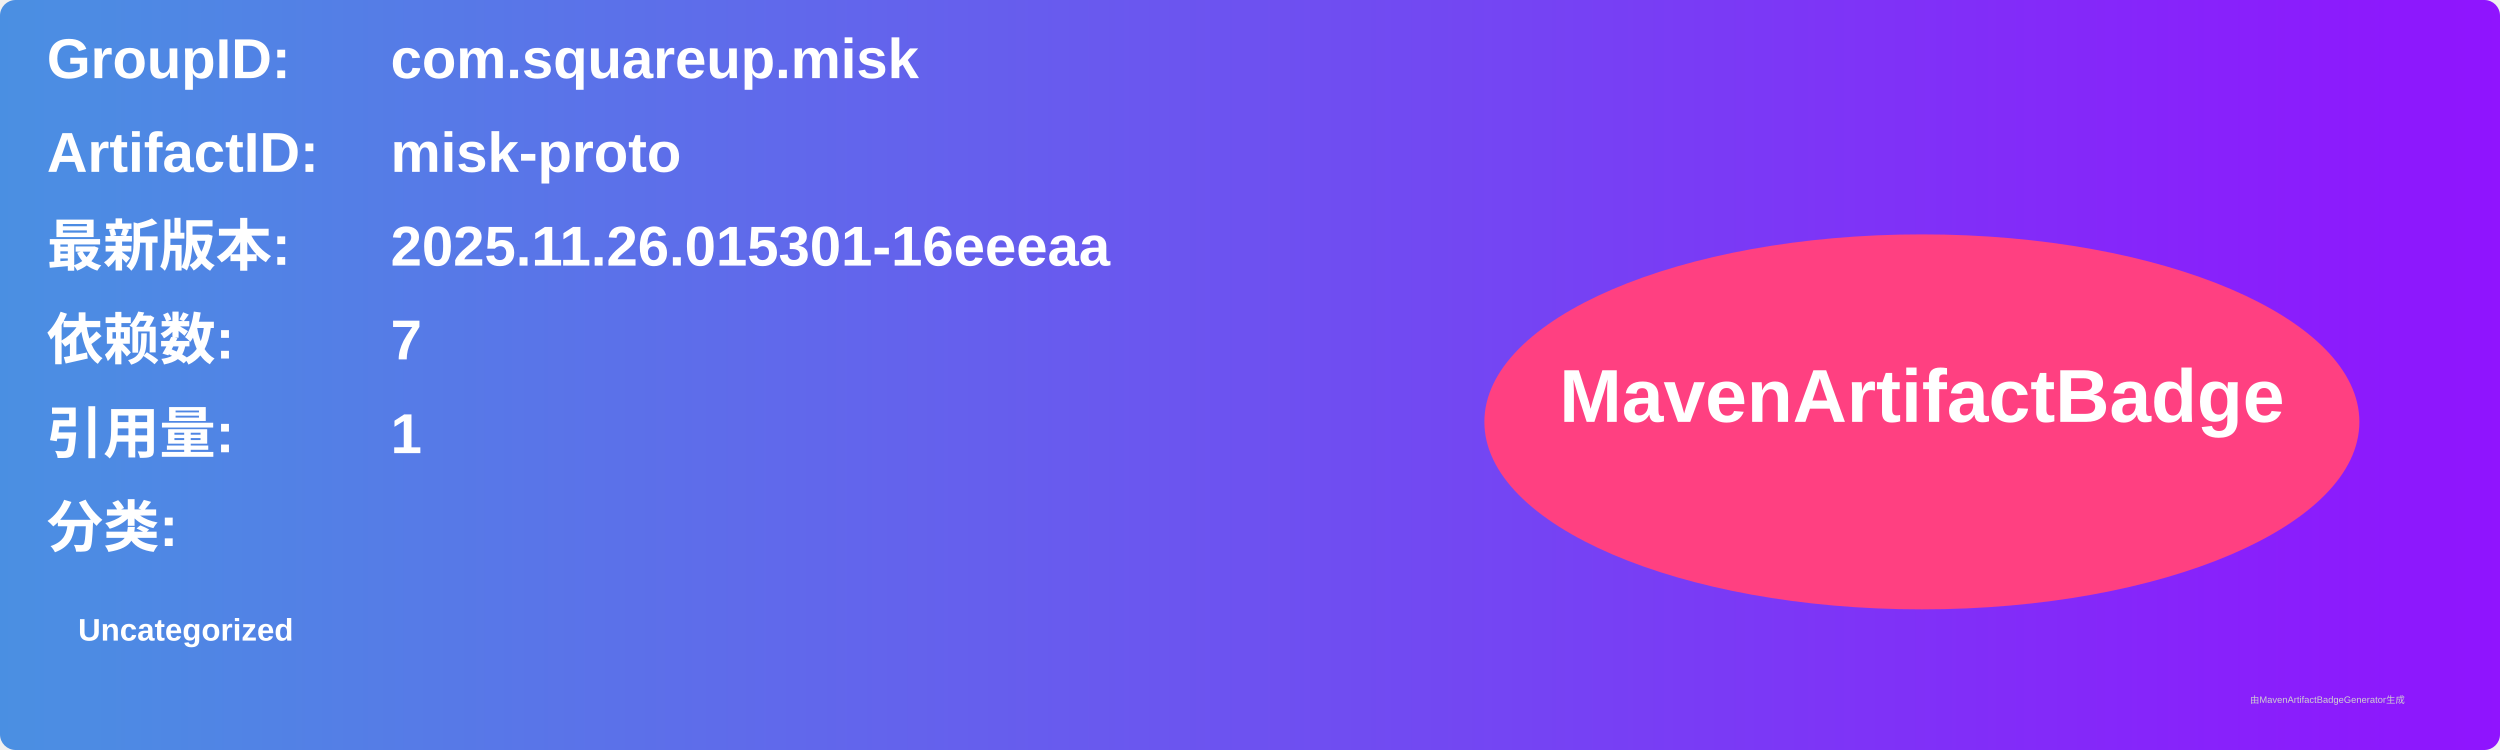
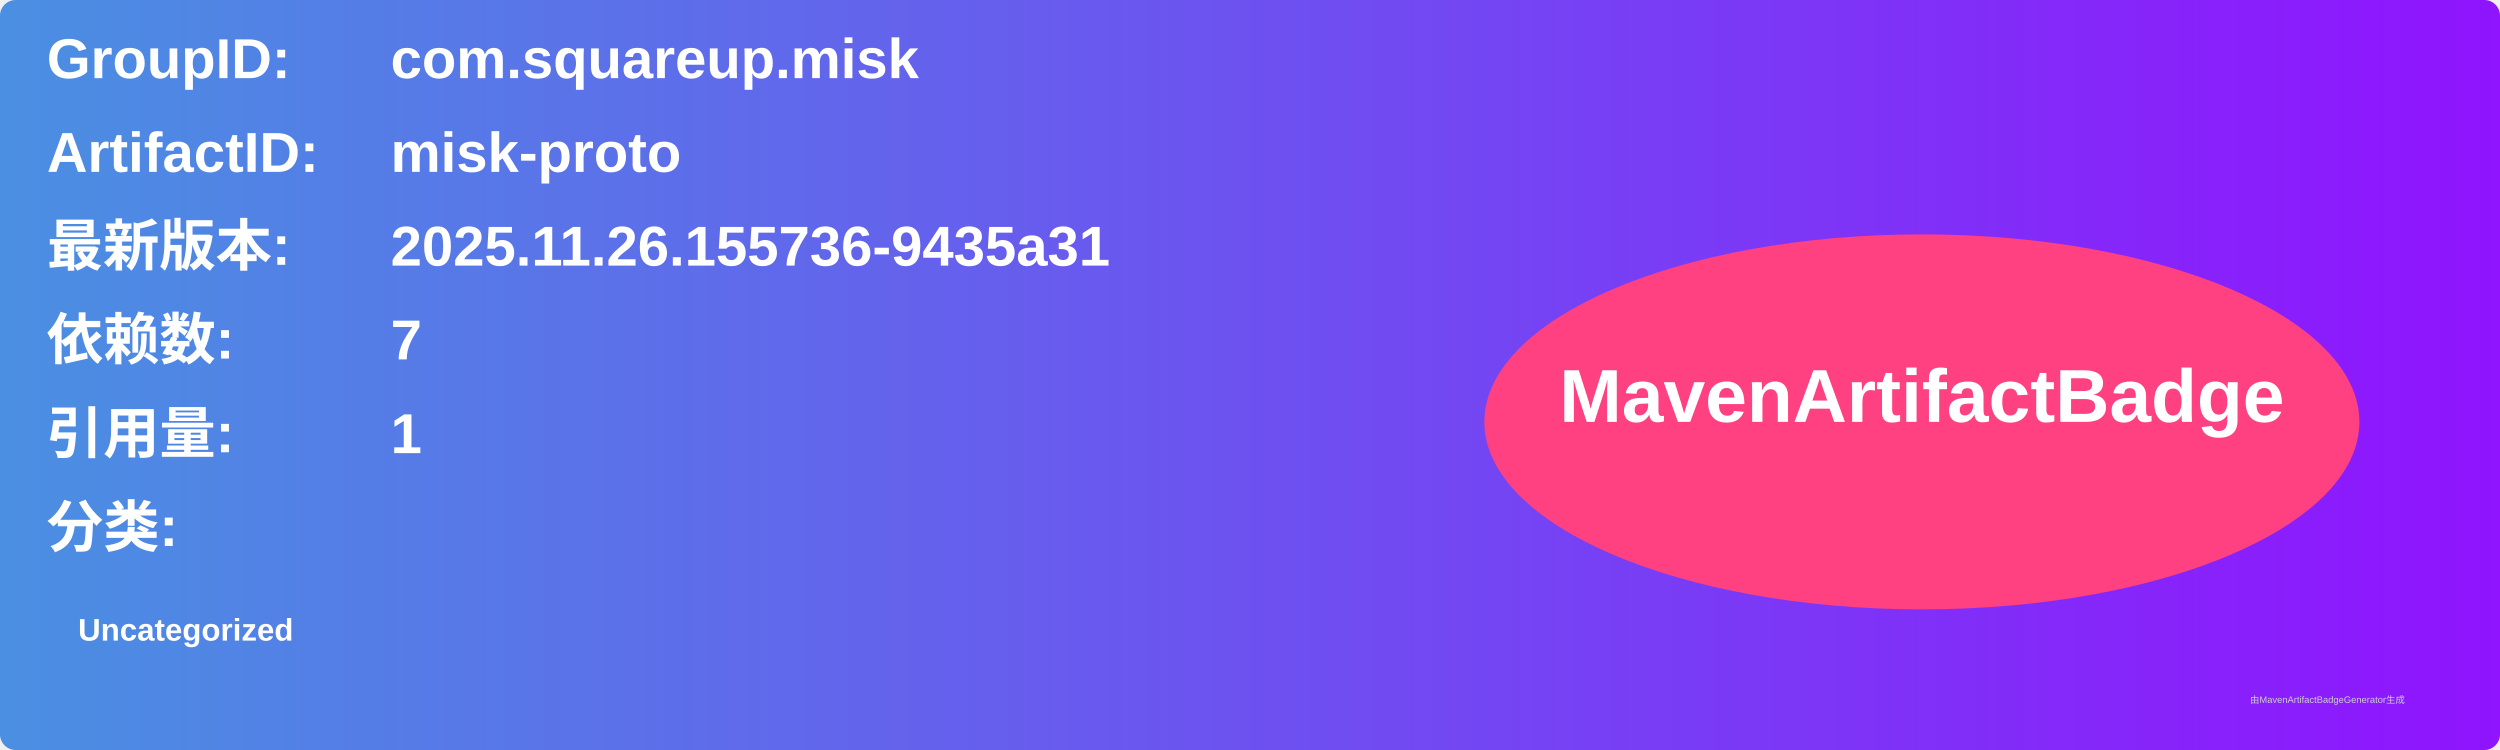
<svg xmlns="http://www.w3.org/2000/svg" width="800" height="240" viewBox="0 0 800 240">
  <linearGradient id="grad" x1="0%" y1="0%" x2="100%" y2="0%">
    <stop offset="0%" stop-color="#4a90e2" />
    <stop offset="100%" stop-color="#9013fe" />
  </linearGradient>
  <rect width="100%" height="100%" rx="5" ry="5" fill="url(#grad)" />
  <g transform="translate(15, 15)">
    <text x="0" y="10" font-family="Arial" font-size="18" fill="white" font-weight="bold" width="260">GroupID:</text>
    <text x="110" y="10" font-family="Arial" font-size="18" fill="white" font-weight="bold" width="460">com.squareup.misk</text>
    <text x="0" y="40" font-family="Arial" font-size="18" fill="white" font-weight="bold" width="260">ArtifactID:</text>
    <text x="110" y="40" font-family="Arial" font-size="18" fill="white" font-weight="bold" width="460">misk-proto</text>
    <text x="0" y="70" font-family="Arial" font-size="18" fill="white" font-weight="bold">最新版本:</text>
    <text x="110" y="70" font-family="Arial" font-size="18" fill="white" font-weight="bold">
-       <tspan font-weight="bold">2025.11.26.015301-16eeeaa</tspan>
+       <tspan font-weight="bold">2025.11.26.155736-9435a31</tspan>
    </text>
    <text x="0" y="100" font-family="Arial" font-size="18" fill="white" font-weight="bold">依赖数: </text>
    <text x="110" y="100" font-family="Arial" font-size="18" fill="white">
      <tspan font-weight="bold">7</tspan>
    </text>
    <text x="0" y="130" font-family="Arial" font-size="18" fill="white" font-weight="bold">引用量: </text>
    <text x="110" y="130" font-family="Arial" font-size="18" fill="white">
      <tspan font-weight="bold">1</tspan>
    </text>
    <text x="0" y="160" font-family="Arial" font-size="18" fill="white" font-weight="bold">分类:</text>
    <text x="10" y="190" font-family="Arial" font-size="10" fill="white">
      <tspan font-weight="bold">Uncategorized</tspan>
    </text>
    <ellipse cx="600" cy="120" rx="140" ry="60" fill="#ff4081" />
    <text x="600" y="120" text-anchor="middle" font-family="Arial" font-size="24" fill="white" font-weight="bold">MavenArtifactBadge</text>
  </g>
  <text x="720" y="225" font-family="Arial" font-size="3" fill="#d0d0d0">由MavenArtifactBadgeGenerator生成</text>
</svg>
